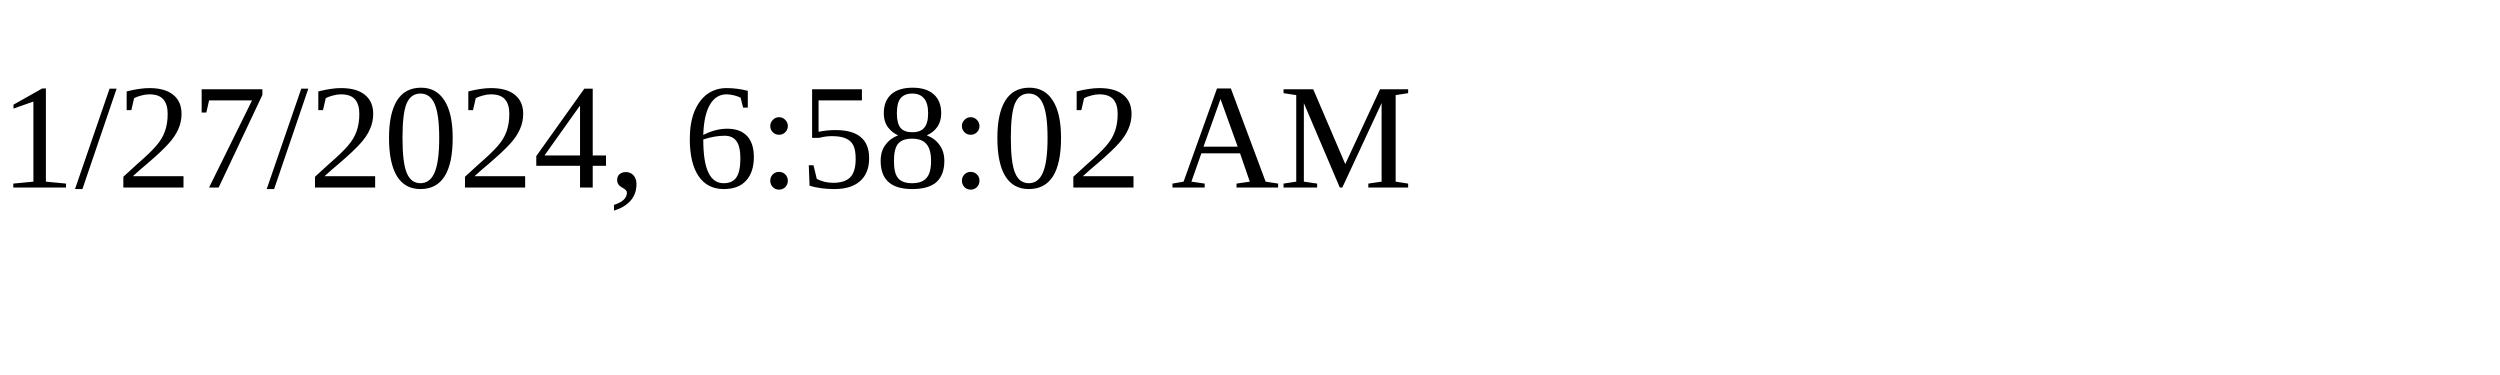
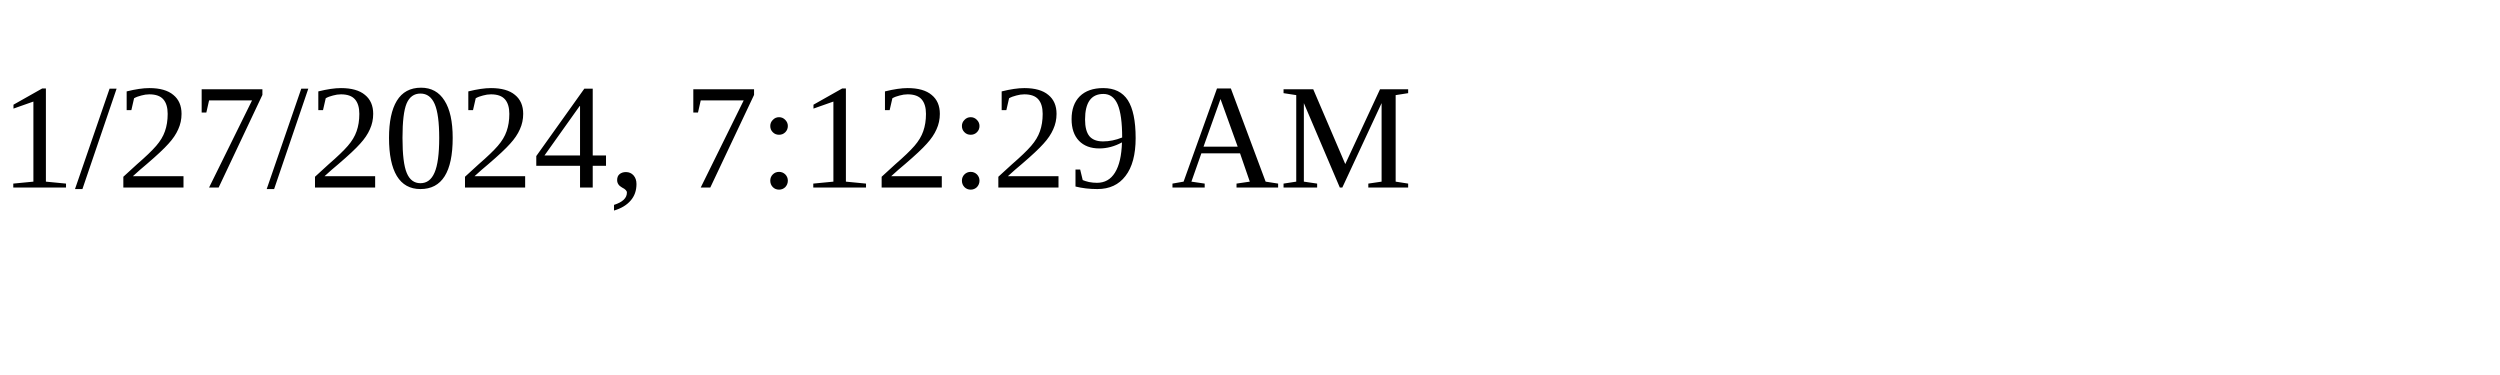
<svg xmlns="http://www.w3.org/2000/svg" height="30" width="200">
-   <text x="0" y="15">1/27/2024, 6:58:02 AM</text>
+   <text x="0" y="15">1/27/2024, 7:12:29 AM</text>
</svg>
